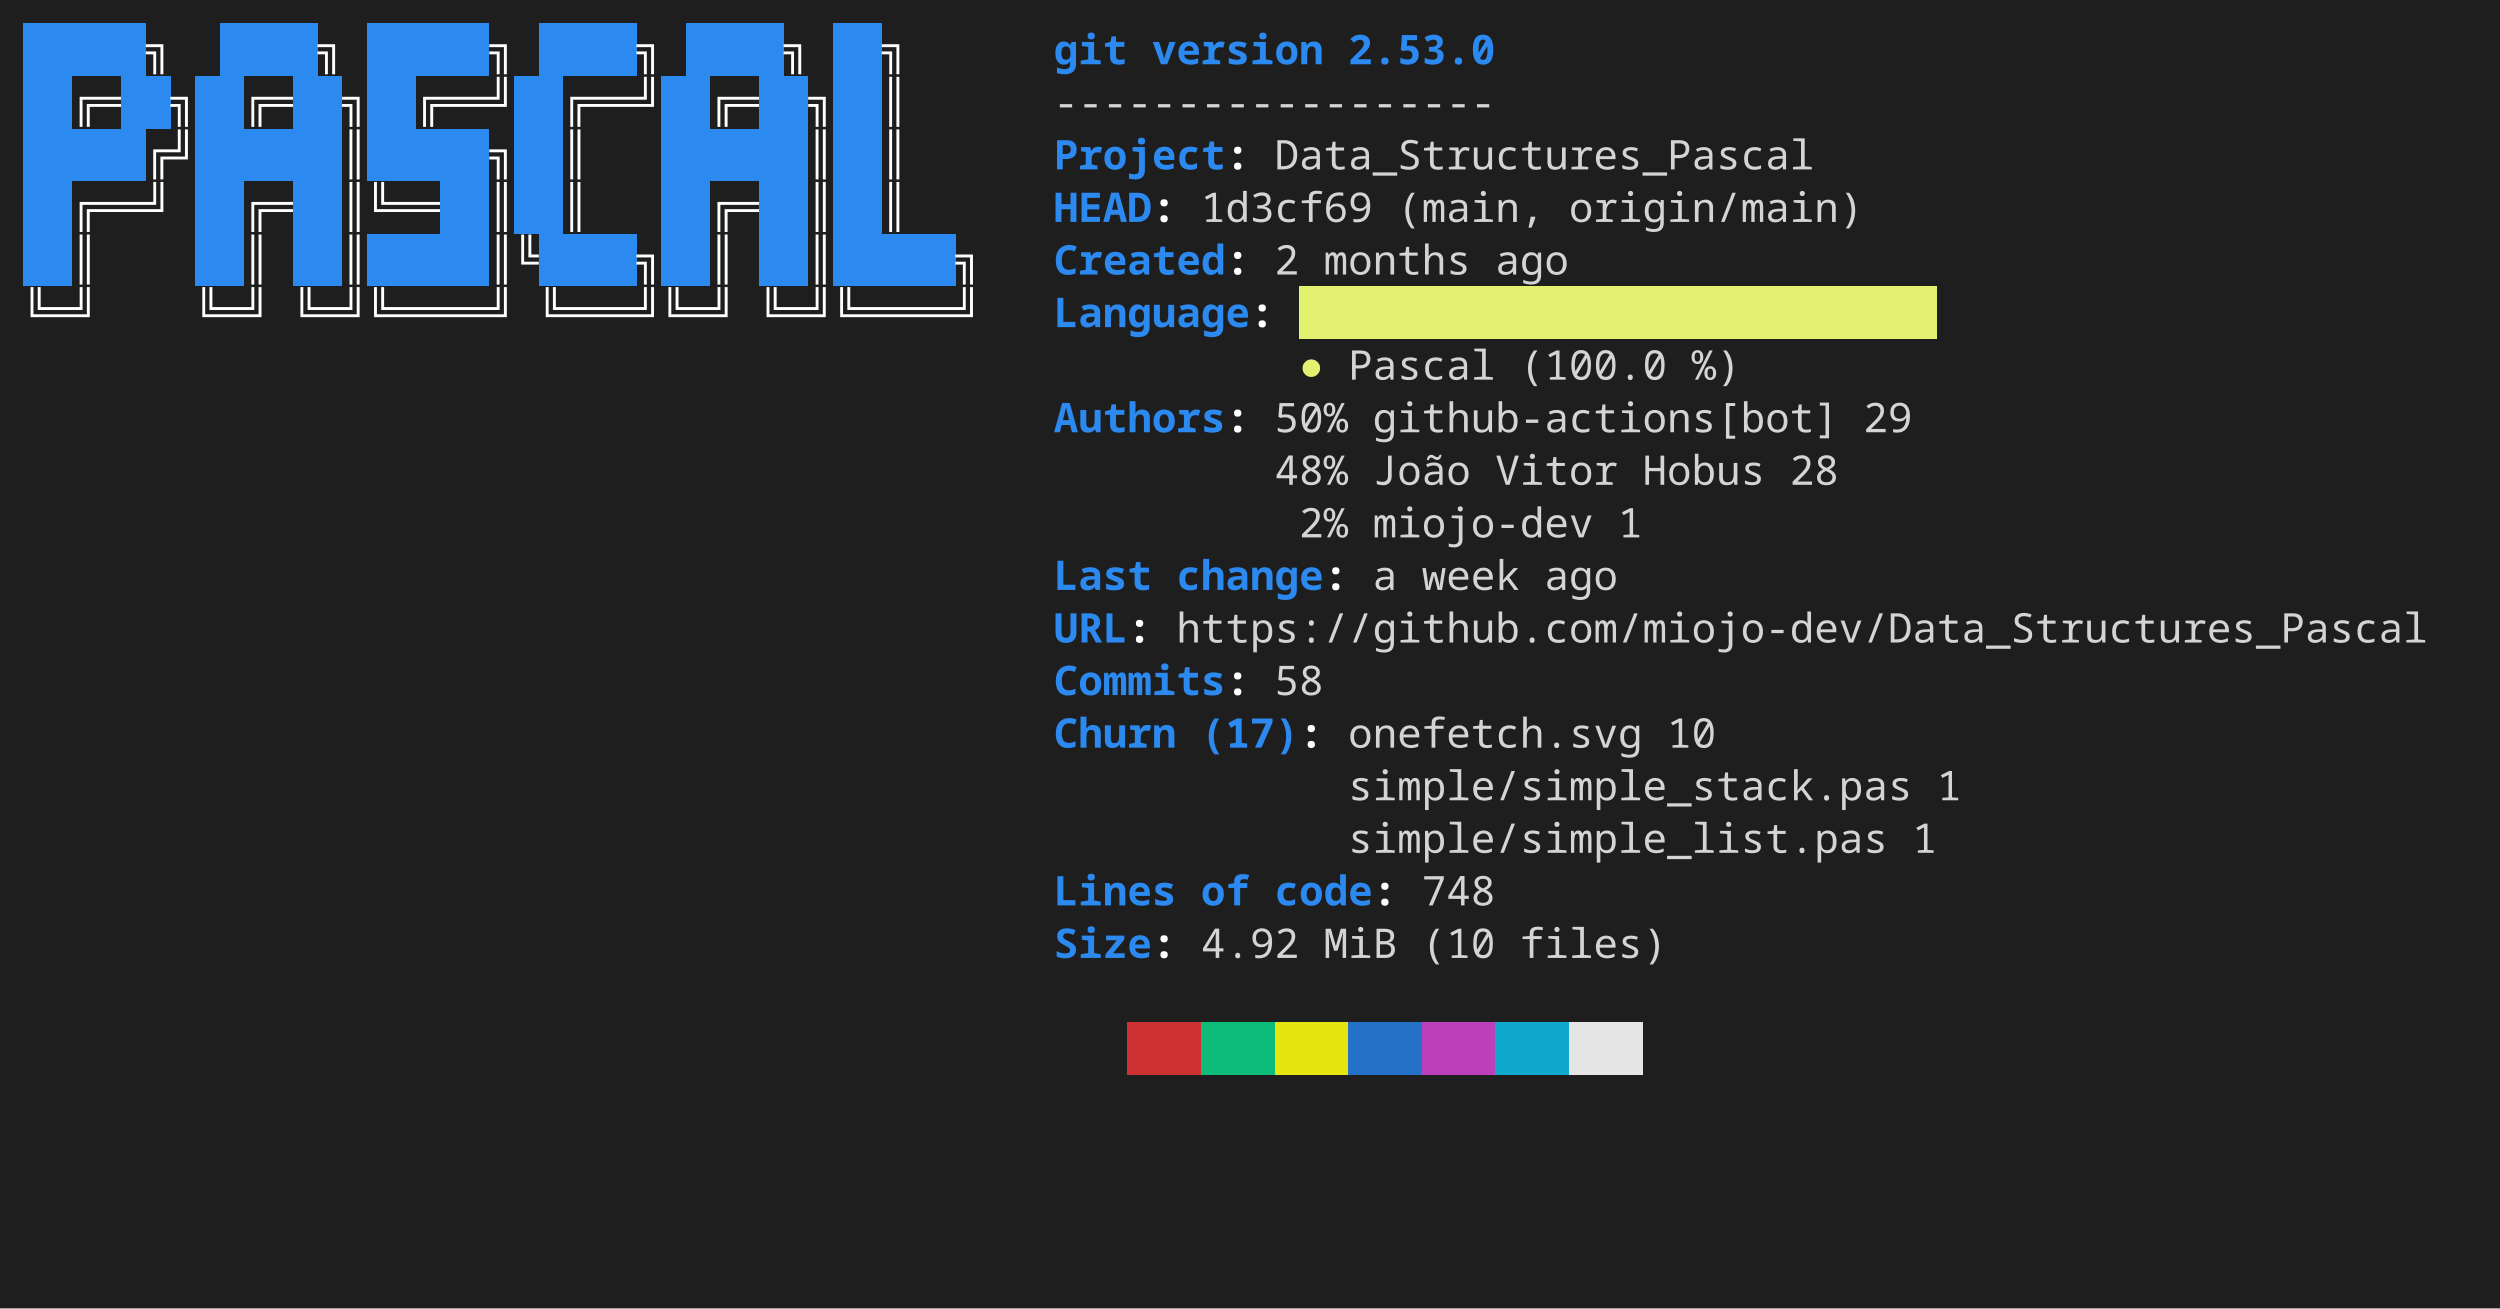
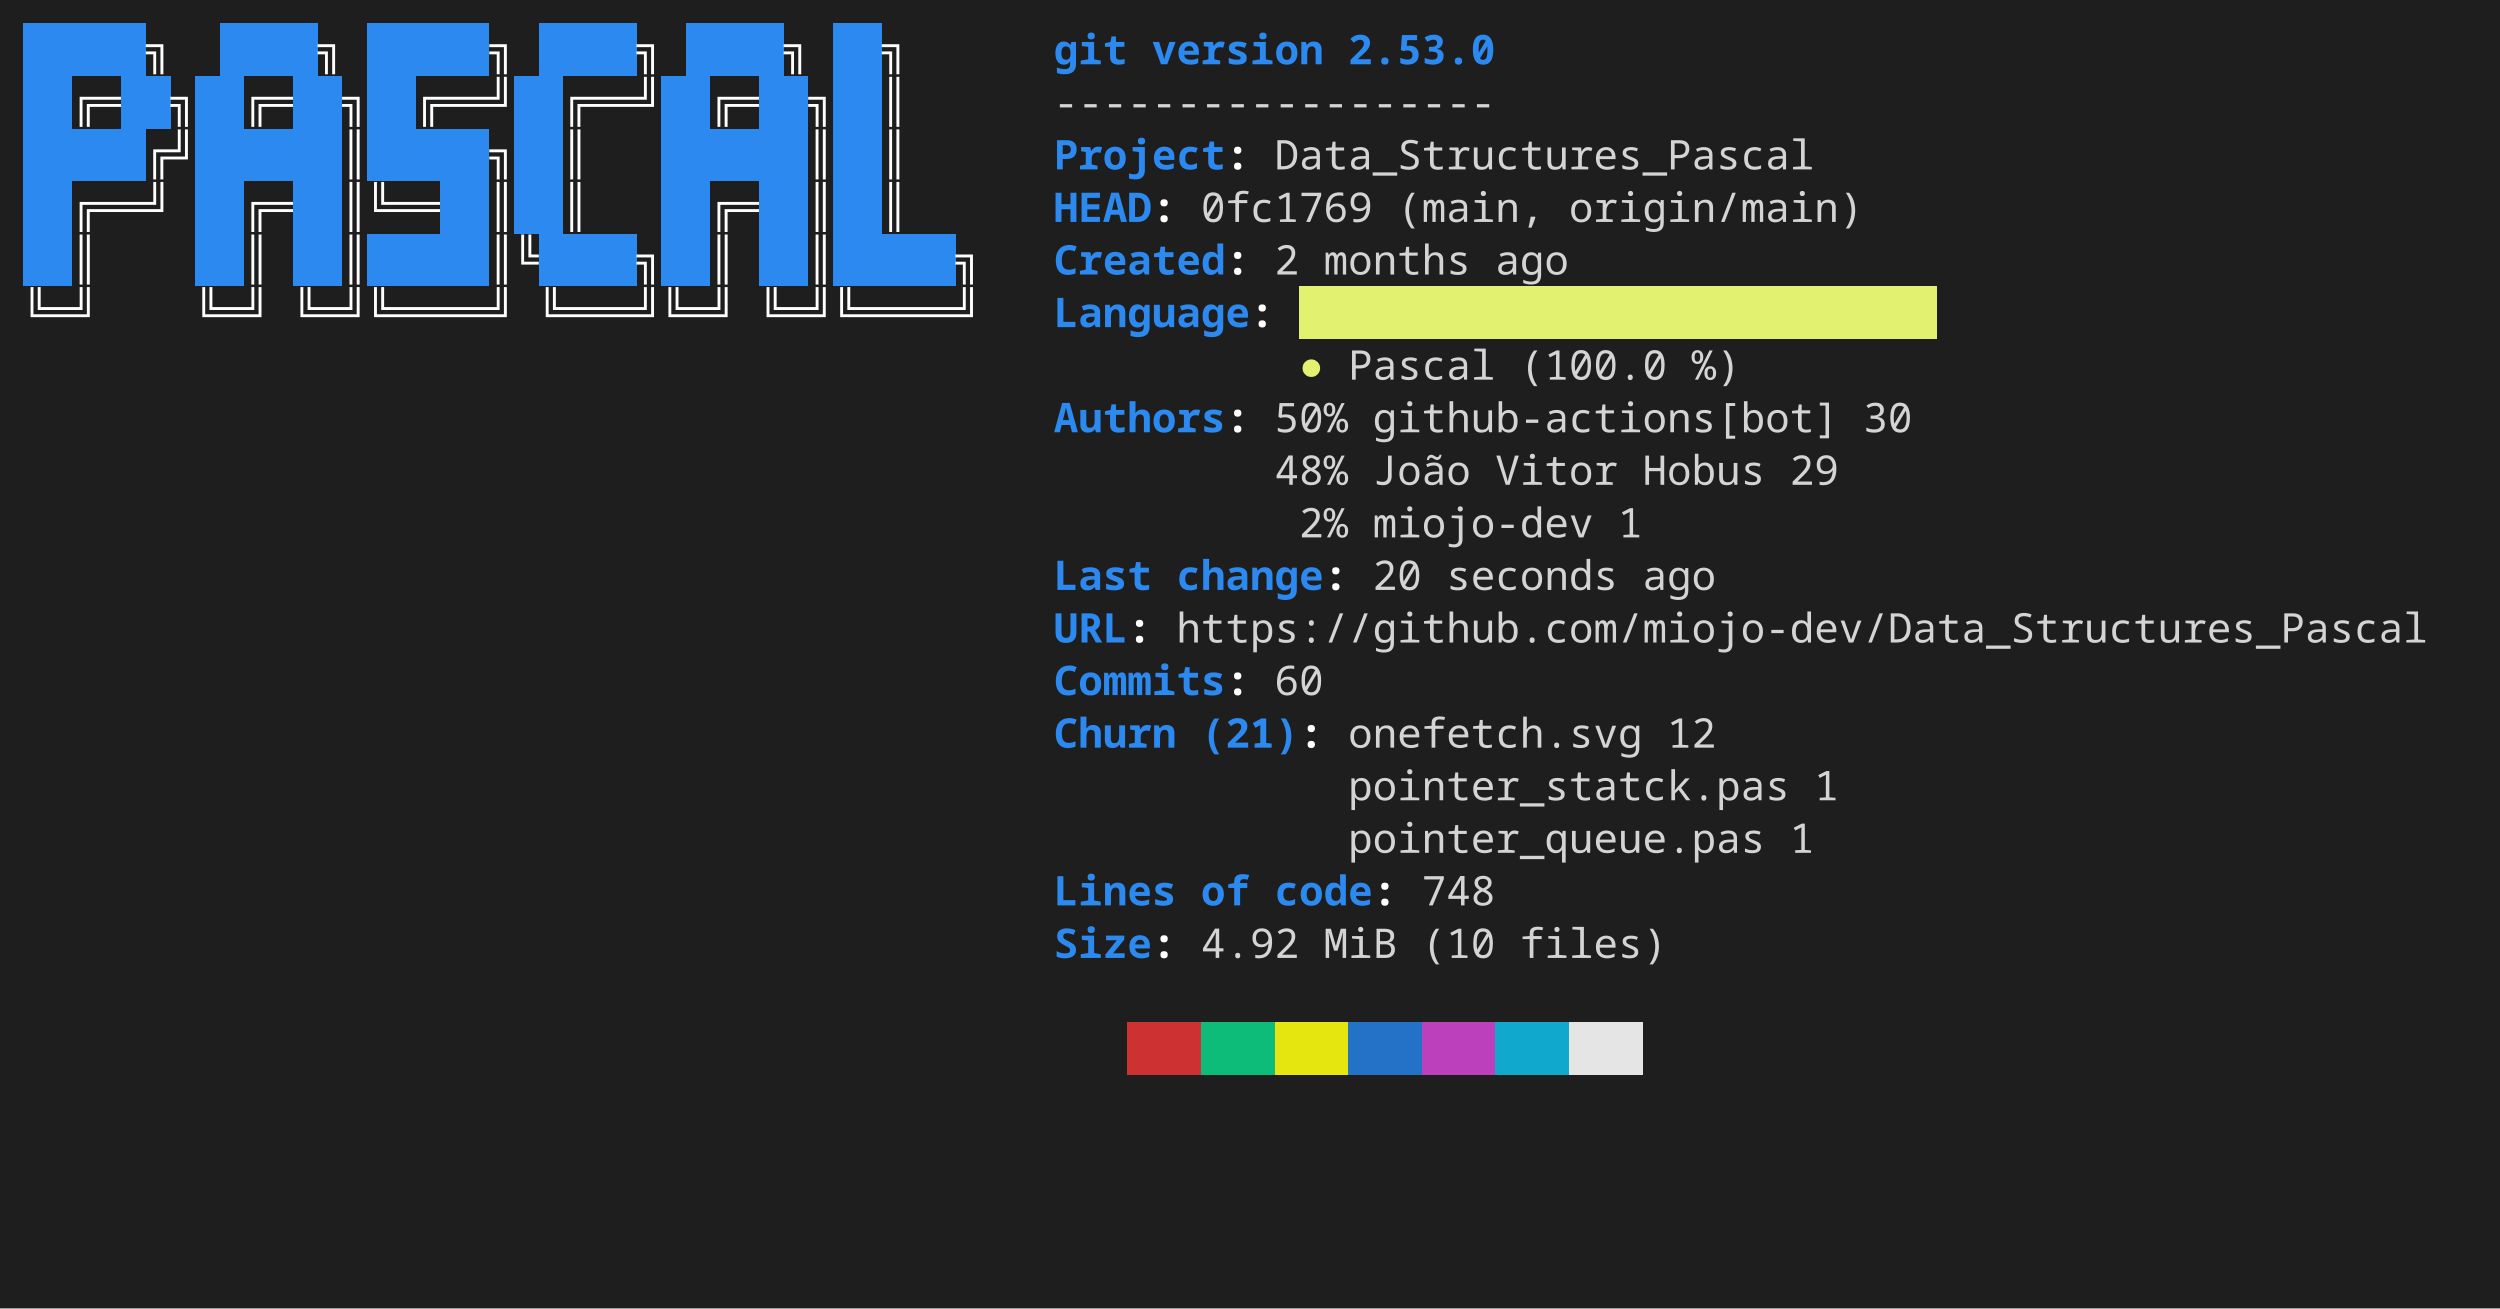
<svg xmlns="http://www.w3.org/2000/svg" width="856" height="448" viewBox="0 0 856 448" role="img" aria-label="console2svg output">
  <style>
.crt {
  font-family: ui-monospace,"JetBrains Mono","Cascadia Mono","Segoe UI Mono","Noto Sans Mono","SFMono-Regular",Menlo,Consolas,monospace;
  font-size: 14px;
}
text {
  dominant-baseline: alphabetic;
}
.bg {
  shape-rendering: crispEdges;
}
</style>
  <rect x="0" y="0" width="856" height="448" fill="#1e1e1e" />
  <g transform="translate(8 8)">
    <rect width="840" height="432" fill="#1e1e1e" />
    <rect class="bg" x="0" y="0" width="8.4" height="18" fill="#2B89F0" />
    <rect class="bg" x="8.4" y="0" width="8.4" height="18" fill="#2B89F0" />
    <rect class="bg" x="16.8" y="0" width="8.4" height="18" fill="#2B89F0" />
    <rect class="bg" x="25.2" y="0" width="8.4" height="18" fill="#2B89F0" />
    <rect class="bg" x="33.6" y="0" width="8.4" height="18" fill="#2B89F0" />
    <text class="crt" x="42" y="14" fill="#FEFEFE" textLength="8.4" lengthAdjust="spacing" style="font-weight:bold;">╗</text>
    <rect class="bg" x="67.2" y="0" width="8.4" height="18" fill="#2B89F0" />
    <rect class="bg" x="75.6" y="0" width="8.4" height="18" fill="#2B89F0" />
    <rect class="bg" x="84" y="0" width="8.4" height="18" fill="#2B89F0" />
    <rect class="bg" x="92.4" y="0" width="8.4" height="18" fill="#2B89F0" />
    <text class="crt" x="100.8" y="14" fill="#FEFEFE" textLength="8.4" lengthAdjust="spacing" style="font-weight:bold;">╗</text>
    <rect class="bg" x="117.6" y="0" width="8.4" height="18" fill="#2B89F0" />
    <rect class="bg" x="126" y="0" width="8.4" height="18" fill="#2B89F0" />
    <rect class="bg" x="134.4" y="0" width="8.4" height="18" fill="#2B89F0" />
    <rect class="bg" x="142.8" y="0" width="8.4" height="18" fill="#2B89F0" />
    <rect class="bg" x="151.2" y="0" width="8.4" height="18" fill="#2B89F0" />
    <text class="crt" x="159.6" y="14" fill="#FEFEFE" textLength="8.4" lengthAdjust="spacing" style="font-weight:bold;">╗</text>
    <rect class="bg" x="176.4" y="0" width="8.4" height="18" fill="#2B89F0" />
    <rect class="bg" x="184.8" y="0" width="8.4" height="18" fill="#2B89F0" />
    <rect class="bg" x="193.2" y="0" width="8.4" height="18" fill="#2B89F0" />
    <rect class="bg" x="201.6" y="0" width="8.4" height="18" fill="#2B89F0" />
    <text class="crt" x="210" y="14" fill="#FEFEFE" textLength="8.4" lengthAdjust="spacing" style="font-weight:bold;">╗</text>
    <rect class="bg" x="226.8" y="0" width="8.4" height="18" fill="#2B89F0" />
    <rect class="bg" x="235.2" y="0" width="8.4" height="18" fill="#2B89F0" />
    <rect class="bg" x="243.6" y="0" width="8.4" height="18" fill="#2B89F0" />
    <rect class="bg" x="252" y="0" width="8.4" height="18" fill="#2B89F0" />
    <text class="crt" x="260.4" y="14" fill="#FEFEFE" textLength="8.4" lengthAdjust="spacing" style="font-weight:bold;">╗</text>
    <rect class="bg" x="277.2" y="0" width="8.4" height="18" fill="#2B89F0" />
    <rect class="bg" x="285.6" y="0" width="8.4" height="18" fill="#2B89F0" />
    <text class="crt" x="294" y="14" fill="#FEFEFE" textLength="8.4" lengthAdjust="spacing" style="font-weight:bold;">╗</text>
    <text class="crt" x="352.8" y="14" fill="#2B89F0" textLength="25.2" lengthAdjust="spacing" style="font-weight:bold;">git</text>
    <text class="crt" x="386.4" y="14" fill="#2B89F0" textLength="58.8" lengthAdjust="spacing" style="font-weight:bold;">version</text>
    <text class="crt" x="453.6" y="14" fill="#2B89F0" textLength="50.4" lengthAdjust="spacing" style="font-weight:bold;">2.53.0</text>
    <rect class="bg" x="0" y="18" width="8.4" height="18" fill="#2B89F0" />
    <rect class="bg" x="8.4" y="18" width="8.4" height="18" fill="#2B89F0" />
    <text class="crt" x="16.8" y="32" fill="#FEFEFE" textLength="16.8" lengthAdjust="spacing" style="font-weight:bold;">╔═</text>
    <rect class="bg" x="33.6" y="18" width="8.4" height="18" fill="#2B89F0" />
    <rect class="bg" x="42" y="18" width="8.4" height="18" fill="#2B89F0" />
    <text class="crt" x="50.4" y="32" fill="#FEFEFE" textLength="8.4" lengthAdjust="spacing" style="font-weight:bold;">╗</text>
    <rect class="bg" x="58.8" y="18" width="8.4" height="18" fill="#2B89F0" />
    <rect class="bg" x="67.2" y="18" width="8.4" height="18" fill="#2B89F0" />
    <text class="crt" x="75.6" y="32" fill="#FEFEFE" textLength="16.8" lengthAdjust="spacing" style="font-weight:bold;">╔═</text>
    <rect class="bg" x="92.4" y="18" width="8.4" height="18" fill="#2B89F0" />
    <rect class="bg" x="100.8" y="18" width="8.4" height="18" fill="#2B89F0" />
    <text class="crt" x="109.2" y="32" fill="#FEFEFE" textLength="8.4" lengthAdjust="spacing" style="font-weight:bold;">╗</text>
    <rect class="bg" x="117.6" y="18" width="8.4" height="18" fill="#2B89F0" />
    <rect class="bg" x="126" y="18" width="8.4" height="18" fill="#2B89F0" />
    <text class="crt" x="134.4" y="32" fill="#FEFEFE" textLength="33.6" lengthAdjust="spacing" style="font-weight:bold;">╔══╝</text>
    <rect class="bg" x="168" y="18" width="8.4" height="18" fill="#2B89F0" />
    <rect class="bg" x="176.4" y="18" width="8.4" height="18" fill="#2B89F0" />
    <text class="crt" x="184.8" y="32" fill="#FEFEFE" textLength="33.6" lengthAdjust="spacing" style="font-weight:bold;">╔══╝</text>
    <rect class="bg" x="218.4" y="18" width="8.4" height="18" fill="#2B89F0" />
    <rect class="bg" x="226.8" y="18" width="8.4" height="18" fill="#2B89F0" />
    <text class="crt" x="235.2" y="32" fill="#FEFEFE" textLength="16.8" lengthAdjust="spacing" style="font-weight:bold;">╔═</text>
    <rect class="bg" x="252" y="18" width="8.4" height="18" fill="#2B89F0" />
    <rect class="bg" x="260.4" y="18" width="8.4" height="18" fill="#2B89F0" />
    <text class="crt" x="268.8" y="32" fill="#FEFEFE" textLength="8.4" lengthAdjust="spacing" style="font-weight:bold;">╗</text>
    <rect class="bg" x="277.2" y="18" width="8.4" height="18" fill="#2B89F0" />
    <rect class="bg" x="285.6" y="18" width="8.4" height="18" fill="#2B89F0" />
    <text class="crt" x="294" y="32" fill="#FEFEFE" textLength="8.4" lengthAdjust="spacing" style="font-weight:bold;">║</text>
    <text class="crt" x="352.8" y="32" fill="#d4d4d4" textLength="151.2" lengthAdjust="spacing">------------------</text>
    <rect class="bg" x="0" y="36" width="8.4" height="18" fill="#2B89F0" />
    <rect class="bg" x="8.4" y="36" width="8.4" height="18" fill="#2B89F0" />
    <rect class="bg" x="16.8" y="36" width="8.4" height="18" fill="#2B89F0" />
    <rect class="bg" x="25.2" y="36" width="8.4" height="18" fill="#2B89F0" />
    <rect class="bg" x="33.6" y="36" width="8.4" height="18" fill="#2B89F0" />
    <text class="crt" x="42" y="50" fill="#FEFEFE" textLength="16.8" lengthAdjust="spacing" style="font-weight:bold;">╔╝</text>
    <rect class="bg" x="58.8" y="36" width="8.4" height="18" fill="#2B89F0" />
    <rect class="bg" x="67.2" y="36" width="8.4" height="18" fill="#2B89F0" />
    <rect class="bg" x="75.6" y="36" width="8.4" height="18" fill="#2B89F0" />
    <rect class="bg" x="84" y="36" width="8.4" height="18" fill="#2B89F0" />
    <rect class="bg" x="92.4" y="36" width="8.4" height="18" fill="#2B89F0" />
    <rect class="bg" x="100.8" y="36" width="8.4" height="18" fill="#2B89F0" />
    <text class="crt" x="109.2" y="50" fill="#FEFEFE" textLength="8.4" lengthAdjust="spacing" style="font-weight:bold;">║</text>
    <rect class="bg" x="117.6" y="36" width="8.4" height="18" fill="#2B89F0" />
    <rect class="bg" x="126" y="36" width="8.4" height="18" fill="#2B89F0" />
    <rect class="bg" x="134.4" y="36" width="8.4" height="18" fill="#2B89F0" />
    <rect class="bg" x="142.8" y="36" width="8.4" height="18" fill="#2B89F0" />
    <rect class="bg" x="151.2" y="36" width="8.4" height="18" fill="#2B89F0" />
    <text class="crt" x="159.6" y="50" fill="#FEFEFE" textLength="8.4" lengthAdjust="spacing" style="font-weight:bold;">╗</text>
    <rect class="bg" x="168" y="36" width="8.4" height="18" fill="#2B89F0" />
    <rect class="bg" x="176.4" y="36" width="8.4" height="18" fill="#2B89F0" />
    <text class="crt" x="184.8" y="50" fill="#FEFEFE" textLength="8.4" lengthAdjust="spacing" style="font-weight:bold;">║</text>
    <rect class="bg" x="218.4" y="36" width="8.4" height="18" fill="#2B89F0" />
    <rect class="bg" x="226.8" y="36" width="8.4" height="18" fill="#2B89F0" />
    <rect class="bg" x="235.2" y="36" width="8.4" height="18" fill="#2B89F0" />
    <rect class="bg" x="243.6" y="36" width="8.4" height="18" fill="#2B89F0" />
    <rect class="bg" x="252" y="36" width="8.4" height="18" fill="#2B89F0" />
    <rect class="bg" x="260.4" y="36" width="8.4" height="18" fill="#2B89F0" />
    <text class="crt" x="268.8" y="50" fill="#FEFEFE" textLength="8.4" lengthAdjust="spacing" style="font-weight:bold;">║</text>
    <rect class="bg" x="277.2" y="36" width="8.4" height="18" fill="#2B89F0" />
    <rect class="bg" x="285.6" y="36" width="8.4" height="18" fill="#2B89F0" />
    <text class="crt" x="294" y="50" fill="#FEFEFE" textLength="8.4" lengthAdjust="spacing" style="font-weight:bold;">║</text>
    <text class="crt" x="352.8" y="50" fill="#2B89F0" textLength="58.8" lengthAdjust="spacing" style="font-weight:bold;">Project</text>
    <text class="crt" x="411.6" y="50" fill="#FEFEFE" textLength="8.4" lengthAdjust="spacing" style="font-weight:bold;">:</text>
    <text class="crt" x="428.4" y="50" fill="#d4d4d4" textLength="184.8" lengthAdjust="spacing">Data_Structures_Pascal</text>
    <rect class="bg" x="0" y="54" width="8.4" height="18" fill="#2B89F0" />
    <rect class="bg" x="8.4" y="54" width="8.4" height="18" fill="#2B89F0" />
    <text class="crt" x="16.8" y="68" fill="#FEFEFE" textLength="33.6" lengthAdjust="spacing" style="font-weight:bold;">╔══╝</text>
    <rect class="bg" x="58.8" y="54" width="8.4" height="18" fill="#2B89F0" />
    <rect class="bg" x="67.2" y="54" width="8.4" height="18" fill="#2B89F0" />
    <text class="crt" x="75.6" y="68" fill="#FEFEFE" textLength="16.8" lengthAdjust="spacing" style="font-weight:bold;">╔═</text>
    <rect class="bg" x="92.4" y="54" width="8.4" height="18" fill="#2B89F0" />
    <rect class="bg" x="100.8" y="54" width="8.4" height="18" fill="#2B89F0" />
    <text class="crt" x="109.2" y="68" fill="#FEFEFE" textLength="33.6" lengthAdjust="spacing" style="font-weight:bold;">║╚══</text>
    <rect class="bg" x="142.8" y="54" width="8.4" height="18" fill="#2B89F0" />
    <rect class="bg" x="151.2" y="54" width="8.4" height="18" fill="#2B89F0" />
    <text class="crt" x="159.6" y="68" fill="#FEFEFE" textLength="8.4" lengthAdjust="spacing" style="font-weight:bold;">║</text>
    <rect class="bg" x="168" y="54" width="8.4" height="18" fill="#2B89F0" />
    <rect class="bg" x="176.4" y="54" width="8.4" height="18" fill="#2B89F0" />
    <text class="crt" x="184.8" y="68" fill="#FEFEFE" textLength="8.4" lengthAdjust="spacing" style="font-weight:bold;">║</text>
    <rect class="bg" x="218.4" y="54" width="8.4" height="18" fill="#2B89F0" />
    <rect class="bg" x="226.8" y="54" width="8.4" height="18" fill="#2B89F0" />
    <text class="crt" x="235.2" y="68" fill="#FEFEFE" textLength="16.8" lengthAdjust="spacing" style="font-weight:bold;">╔═</text>
    <rect class="bg" x="252" y="54" width="8.4" height="18" fill="#2B89F0" />
    <rect class="bg" x="260.4" y="54" width="8.4" height="18" fill="#2B89F0" />
    <text class="crt" x="268.8" y="68" fill="#FEFEFE" textLength="8.4" lengthAdjust="spacing" style="font-weight:bold;">║</text>
    <rect class="bg" x="277.2" y="54" width="8.4" height="18" fill="#2B89F0" />
    <rect class="bg" x="285.6" y="54" width="8.4" height="18" fill="#2B89F0" />
    <text class="crt" x="294" y="68" fill="#FEFEFE" textLength="8.4" lengthAdjust="spacing" style="font-weight:bold;">║</text>
    <text class="crt" x="352.8" y="68" fill="#2B89F0" textLength="33.6" lengthAdjust="spacing" style="font-weight:bold;">HEAD</text>
    <text class="crt" x="386.4" y="68" fill="#FEFEFE" textLength="8.4" lengthAdjust="spacing" style="font-weight:bold;">:</text>
-     <text class="crt" x="403.2" y="68" fill="#d4d4d4" textLength="58.8" lengthAdjust="spacing">1d3cf69</text>
+     <text class="crt" x="403.2" y="68" fill="#d4d4d4" textLength="58.8" lengthAdjust="spacing">0fc1769</text>
    <text class="crt" x="470.4" y="68" fill="#d4d4d4" textLength="50.4" lengthAdjust="spacing">(main,</text>
    <text class="crt" x="529.2" y="68" fill="#d4d4d4" textLength="100.8" lengthAdjust="spacing">origin/main)</text>
    <rect class="bg" x="0" y="72" width="8.4" height="18" fill="#2B89F0" />
    <rect class="bg" x="8.4" y="72" width="8.4" height="18" fill="#2B89F0" />
    <text class="crt" x="16.8" y="86" fill="#FEFEFE" textLength="8.4" lengthAdjust="spacing" style="font-weight:bold;">║</text>
    <rect class="bg" x="58.8" y="72" width="8.4" height="18" fill="#2B89F0" />
    <rect class="bg" x="67.2" y="72" width="8.4" height="18" fill="#2B89F0" />
    <text class="crt" x="75.6" y="86" fill="#FEFEFE" textLength="8.4" lengthAdjust="spacing" style="font-weight:bold;">║</text>
    <rect class="bg" x="92.4" y="72" width="8.4" height="18" fill="#2B89F0" />
    <rect class="bg" x="100.8" y="72" width="8.4" height="18" fill="#2B89F0" />
    <text class="crt" x="109.2" y="86" fill="#FEFEFE" textLength="8.4" lengthAdjust="spacing" style="font-weight:bold;">║</text>
    <rect class="bg" x="117.6" y="72" width="8.4" height="18" fill="#2B89F0" />
    <rect class="bg" x="126" y="72" width="8.4" height="18" fill="#2B89F0" />
    <rect class="bg" x="134.4" y="72" width="8.4" height="18" fill="#2B89F0" />
    <rect class="bg" x="142.8" y="72" width="8.4" height="18" fill="#2B89F0" />
    <rect class="bg" x="151.2" y="72" width="8.4" height="18" fill="#2B89F0" />
    <text class="crt" x="159.6" y="86" fill="#FEFEFE" textLength="16.8" lengthAdjust="spacing" style="font-weight:bold;">║╚</text>
    <rect class="bg" x="176.4" y="72" width="8.4" height="18" fill="#2B89F0" />
    <rect class="bg" x="184.8" y="72" width="8.4" height="18" fill="#2B89F0" />
    <rect class="bg" x="193.2" y="72" width="8.4" height="18" fill="#2B89F0" />
    <rect class="bg" x="201.6" y="72" width="8.4" height="18" fill="#2B89F0" />
    <text class="crt" x="210" y="86" fill="#FEFEFE" textLength="8.4" lengthAdjust="spacing" style="font-weight:bold;">╗</text>
    <rect class="bg" x="218.4" y="72" width="8.4" height="18" fill="#2B89F0" />
    <rect class="bg" x="226.8" y="72" width="8.4" height="18" fill="#2B89F0" />
    <text class="crt" x="235.2" y="86" fill="#FEFEFE" textLength="8.4" lengthAdjust="spacing" style="font-weight:bold;">║</text>
    <rect class="bg" x="252" y="72" width="8.4" height="18" fill="#2B89F0" />
    <rect class="bg" x="260.4" y="72" width="8.4" height="18" fill="#2B89F0" />
    <text class="crt" x="268.8" y="86" fill="#FEFEFE" textLength="8.4" lengthAdjust="spacing" style="font-weight:bold;">║</text>
    <rect class="bg" x="277.2" y="72" width="8.4" height="18" fill="#2B89F0" />
    <rect class="bg" x="285.6" y="72" width="8.4" height="18" fill="#2B89F0" />
    <rect class="bg" x="294" y="72" width="8.4" height="18" fill="#2B89F0" />
    <rect class="bg" x="302.4" y="72" width="8.4" height="18" fill="#2B89F0" />
    <rect class="bg" x="310.8" y="72" width="8.4" height="18" fill="#2B89F0" />
    <text class="crt" x="319.2" y="86" fill="#FEFEFE" textLength="8.4" lengthAdjust="spacing" style="font-weight:bold;">╗</text>
    <text class="crt" x="352.8" y="86" fill="#2B89F0" textLength="58.8" lengthAdjust="spacing" style="font-weight:bold;">Created</text>
    <text class="crt" x="411.6" y="86" fill="#FEFEFE" textLength="8.4" lengthAdjust="spacing" style="font-weight:bold;">:</text>
    <text class="crt" x="428.4" y="86" fill="#d4d4d4" textLength="8.4" lengthAdjust="spacing">2</text>
    <text class="crt" x="445.2" y="86" fill="#d4d4d4" textLength="50.4" lengthAdjust="spacing">months</text>
    <text class="crt" x="504" y="86" fill="#d4d4d4" textLength="25.2" lengthAdjust="spacing">ago</text>
    <rect class="bg" x="436.8" y="90" width="218.4" height="18" fill="#E3F171" />
    <text class="crt" x="0" y="104" fill="#FEFEFE" textLength="25.2" lengthAdjust="spacing" style="font-weight:bold;">╚═╝</text>
    <text class="crt" x="58.8" y="104" fill="#FEFEFE" textLength="25.2" lengthAdjust="spacing" style="font-weight:bold;">╚═╝</text>
    <text class="crt" x="92.4" y="104" fill="#FEFEFE" textLength="75.6" lengthAdjust="spacing" style="font-weight:bold;">╚═╝╚════╝</text>
    <text class="crt" x="176.4" y="104" fill="#FEFEFE" textLength="67.2" lengthAdjust="spacing" style="font-weight:bold;">╚═══╝╚═╝</text>
    <text class="crt" x="252" y="104" fill="#FEFEFE" textLength="75.6" lengthAdjust="spacing" style="font-weight:bold;">╚═╝╚════╝</text>
    <text class="crt" x="352.8" y="104" fill="#2B89F0" textLength="67.2" lengthAdjust="spacing" style="font-weight:bold;">Language</text>
    <text class="crt" x="420" y="104" fill="#FEFEFE" textLength="8.4" lengthAdjust="spacing" style="font-weight:bold;">:</text>
    <text class="crt" x="436.8" y="122" fill="#E3F171" textLength="8.4" lengthAdjust="spacing">●</text>
    <text class="crt" x="453.6" y="122" fill="#d4d4d4" textLength="50.4" lengthAdjust="spacing">Pascal</text>
    <text class="crt" x="512.4" y="122" fill="#d4d4d4" textLength="50.4" lengthAdjust="spacing">(100.0</text>
    <text class="crt" x="571.2" y="122" fill="#d4d4d4" textLength="16.8" lengthAdjust="spacing">%)</text>
    <text class="crt" x="352.8" y="140" fill="#2B89F0" textLength="58.8" lengthAdjust="spacing" style="font-weight:bold;">Authors</text>
    <text class="crt" x="411.6" y="140" fill="#FEFEFE" textLength="8.4" lengthAdjust="spacing" style="font-weight:bold;">:</text>
    <text class="crt" x="428.4" y="140" fill="#d4d4d4" textLength="25.2" lengthAdjust="spacing">50%</text>
    <text class="crt" x="462" y="140" fill="#d4d4d4" textLength="159.6" lengthAdjust="spacing">github-actions[bot]</text>
-     <text class="crt" x="630" y="140" fill="#d4d4d4" textLength="16.8" lengthAdjust="spacing">29</text>
+     <text class="crt" x="630" y="140" fill="#d4d4d4" textLength="16.8" lengthAdjust="spacing">30</text>
    <text class="crt" x="428.4" y="158" fill="#d4d4d4" textLength="25.2" lengthAdjust="spacing">48%</text>
    <text class="crt" x="462" y="158" fill="#d4d4d4" textLength="33.6" lengthAdjust="spacing">João</text>
    <text class="crt" x="504" y="158" fill="#d4d4d4" textLength="42" lengthAdjust="spacing">Vitor</text>
    <text class="crt" x="554.4" y="158" fill="#d4d4d4" textLength="42" lengthAdjust="spacing">Hobus</text>
-     <text class="crt" x="604.8" y="158" fill="#d4d4d4" textLength="16.8" lengthAdjust="spacing">28</text>
+     <text class="crt" x="604.8" y="158" fill="#d4d4d4" textLength="16.8" lengthAdjust="spacing">29</text>
    <text class="crt" x="436.8" y="176" fill="#d4d4d4" textLength="16.8" lengthAdjust="spacing">2%</text>
    <text class="crt" x="462" y="176" fill="#d4d4d4" textLength="75.6" lengthAdjust="spacing">miojo-dev</text>
    <text class="crt" x="546" y="176" fill="#d4d4d4" textLength="8.4" lengthAdjust="spacing">1</text>
    <text class="crt" x="352.8" y="194" fill="#2B89F0" textLength="33.6" lengthAdjust="spacing" style="font-weight:bold;">Last</text>
    <text class="crt" x="394.8" y="194" fill="#2B89F0" textLength="50.4" lengthAdjust="spacing" style="font-weight:bold;">change</text>
    <text class="crt" x="445.2" y="194" fill="#FEFEFE" textLength="8.4" lengthAdjust="spacing" style="font-weight:bold;">:</text>
-     <text class="crt" x="462" y="194" fill="#d4d4d4" textLength="8.4" lengthAdjust="spacing">a</text>
-     <text class="crt" x="478.8" y="194" fill="#d4d4d4" textLength="33.6" lengthAdjust="spacing">week</text>
-     <text class="crt" x="520.8" y="194" fill="#d4d4d4" textLength="25.2" lengthAdjust="spacing">ago</text>
+     <text class="crt" x="462" y="194" fill="#d4d4d4" textLength="16.8" lengthAdjust="spacing">20</text>
+     <text class="crt" x="487.2" y="194" fill="#d4d4d4" textLength="58.8" lengthAdjust="spacing">seconds</text>
+     <text class="crt" x="554.4" y="194" fill="#d4d4d4" textLength="25.2" lengthAdjust="spacing">ago</text>
    <text class="crt" x="352.8" y="212" fill="#2B89F0" textLength="25.2" lengthAdjust="spacing" style="font-weight:bold;">URL</text>
    <text class="crt" x="378" y="212" fill="#FEFEFE" textLength="8.4" lengthAdjust="spacing" style="font-weight:bold;">:</text>
    <text class="crt" x="394.8" y="212" fill="#d4d4d4" textLength="428.4" lengthAdjust="spacing">https://github.com/miojo-dev/Data_Structures_Pascal</text>
    <text class="crt" x="352.8" y="230" fill="#2B89F0" textLength="58.8" lengthAdjust="spacing" style="font-weight:bold;">Commits</text>
    <text class="crt" x="411.6" y="230" fill="#FEFEFE" textLength="8.4" lengthAdjust="spacing" style="font-weight:bold;">:</text>
-     <text class="crt" x="428.4" y="230" fill="#d4d4d4" textLength="16.8" lengthAdjust="spacing">58</text>
+     <text class="crt" x="428.4" y="230" fill="#d4d4d4" textLength="16.8" lengthAdjust="spacing">60</text>
    <text class="crt" x="352.8" y="248" fill="#2B89F0" textLength="42" lengthAdjust="spacing" style="font-weight:bold;">Churn</text>
-     <text class="crt" x="403.2" y="248" fill="#2B89F0" textLength="33.6" lengthAdjust="spacing" style="font-weight:bold;">(17)</text>
+     <text class="crt" x="403.2" y="248" fill="#2B89F0" textLength="33.6" lengthAdjust="spacing" style="font-weight:bold;">(21)</text>
    <text class="crt" x="436.8" y="248" fill="#FEFEFE" textLength="8.4" lengthAdjust="spacing" style="font-weight:bold;">:</text>
    <text class="crt" x="453.6" y="248" fill="#d4d4d4" textLength="100.8" lengthAdjust="spacing">onefetch.svg</text>
-     <text class="crt" x="562.8" y="248" fill="#d4d4d4" textLength="16.8" lengthAdjust="spacing">10</text>
-     <text class="crt" x="453.6" y="266" fill="#d4d4d4" textLength="193.2" lengthAdjust="spacing">simple/simple_stack.pas</text>
-     <text class="crt" x="655.2" y="266" fill="#d4d4d4" textLength="8.4" lengthAdjust="spacing">1</text>
-     <text class="crt" x="453.6" y="284" fill="#d4d4d4" textLength="184.8" lengthAdjust="spacing">simple/simple_list.pas</text>
-     <text class="crt" x="646.8" y="284" fill="#d4d4d4" textLength="8.4" lengthAdjust="spacing">1</text>
+     <text class="crt" x="562.8" y="248" fill="#d4d4d4" textLength="16.8" lengthAdjust="spacing">12</text>
+     <text class="crt" x="453.6" y="266" fill="#d4d4d4" textLength="151.2" lengthAdjust="spacing">pointer_statck.pas</text>
+     <text class="crt" x="613.2" y="266" fill="#d4d4d4" textLength="8.4" lengthAdjust="spacing">1</text>
+     <text class="crt" x="453.6" y="284" fill="#d4d4d4" textLength="142.8" lengthAdjust="spacing">pointer_queue.pas</text>
+     <text class="crt" x="604.8" y="284" fill="#d4d4d4" textLength="8.4" lengthAdjust="spacing">1</text>
    <text class="crt" x="352.8" y="302" fill="#2B89F0" textLength="42" lengthAdjust="spacing" style="font-weight:bold;">Lines</text>
    <text class="crt" x="403.2" y="302" fill="#2B89F0" textLength="16.8" lengthAdjust="spacing" style="font-weight:bold;">of</text>
    <text class="crt" x="428.4" y="302" fill="#2B89F0" textLength="33.6" lengthAdjust="spacing" style="font-weight:bold;">code</text>
    <text class="crt" x="462" y="302" fill="#FEFEFE" textLength="8.4" lengthAdjust="spacing" style="font-weight:bold;">:</text>
    <text class="crt" x="478.8" y="302" fill="#d4d4d4" textLength="25.2" lengthAdjust="spacing">748</text>
    <text class="crt" x="352.8" y="320" fill="#2B89F0" textLength="33.6" lengthAdjust="spacing" style="font-weight:bold;">Size</text>
    <text class="crt" x="386.4" y="320" fill="#FEFEFE" textLength="8.4" lengthAdjust="spacing" style="font-weight:bold;">:</text>
    <text class="crt" x="403.2" y="320" fill="#d4d4d4" textLength="33.6" lengthAdjust="spacing">4.92</text>
    <text class="crt" x="445.2" y="320" fill="#d4d4d4" textLength="25.2" lengthAdjust="spacing">MiB</text>
    <text class="crt" x="478.8" y="320" fill="#d4d4d4" textLength="25.2" lengthAdjust="spacing">(10</text>
    <text class="crt" x="512.4" y="320" fill="#d4d4d4" textLength="50.4" lengthAdjust="spacing">files)</text>
    <rect class="bg" x="378" y="342" width="25.2" height="18" fill="#cd3131" />
    <rect class="bg" x="403.2" y="342" width="25.2" height="18" fill="#0dbc79" />
    <rect class="bg" x="428.4" y="342" width="25.2" height="18" fill="#e5e510" />
    <rect class="bg" x="453.6" y="342" width="25.2" height="18" fill="#2472c8" />
    <rect class="bg" x="478.8" y="342" width="25.2" height="18" fill="#bc3fbc" />
    <rect class="bg" x="504" y="342" width="25.2" height="18" fill="#11a8cd" />
    <rect class="bg" x="529.2" y="342" width="25.2" height="18" fill="#e5e5e5" />
  </g>
</svg>
